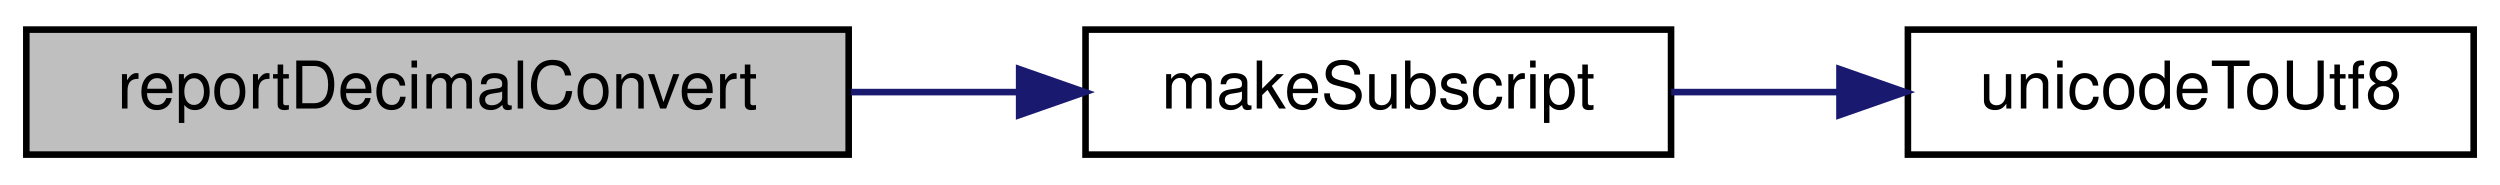
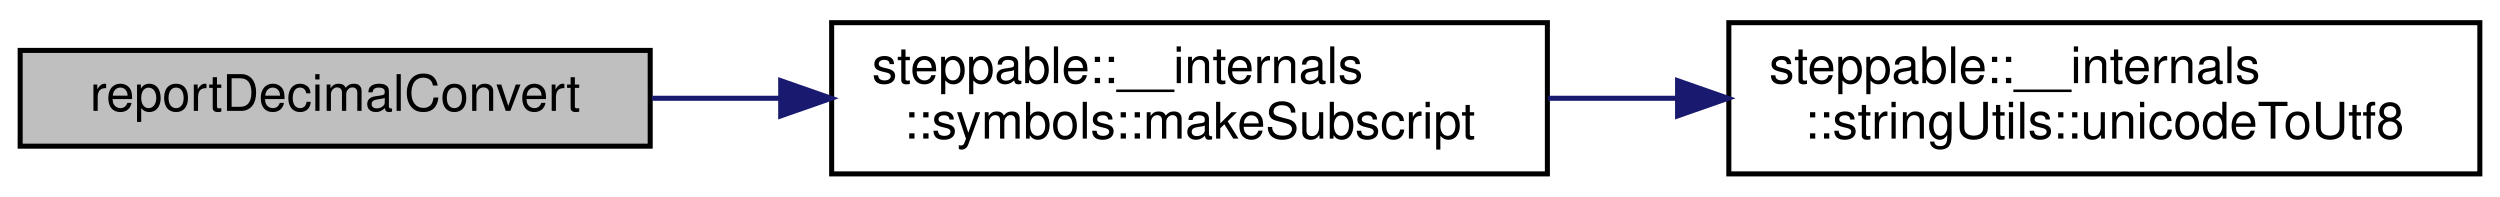
- <svg xmlns="http://www.w3.org/2000/svg" xmlns:xlink="http://www.w3.org/1999/xlink" width="380pt" height="28pt" viewBox="0.00 0.00 380.00 28.00">
-   <g id="graph0" class="graph" transform="scale(1 1) rotate(0) translate(4 24)">
+ <svg xmlns="http://www.w3.org/2000/svg" xmlns:xlink="http://www.w3.org/1999/xlink" width="496pt" height="39pt" viewBox="0.00 0.00 496.00 39.00">
+   <g id="graph0" class="graph" transform="scale(1 1) rotate(0) translate(4 35)">
    <g id="node1" class="node">
      <g id="a_node1">
        <a xlink:title=" ">
-           <polygon fill="#bfbfbf" stroke="black" points="0,-0.5 0,-19.5 125,-19.5 125,-0.5 0,-0.5" />
-           <text text-anchor="middle" x="62.5" y="-7.5" font-family="Helvetica,sans-Serif" font-size="10.00">reportDecimalConvert</text>
+           <polygon fill="#bfbfbf" stroke="black" points="0,-6 0,-25 125,-25 125,-6 0,-6" />
+           <text text-anchor="middle" x="62.5" y="-13" font-family="Helvetica,sans-Serif" font-size="10.00">reportDecimalConvert</text>
        </a>
      </g>
    </g>
    <g id="node2" class="node">
      <g id="a_node2">
-         <a xlink:href="symbols_8hpp.html#a4c2486dd425b34a3a7b6f64db79add2c" target="_top" xlink:title="Create a subscript string from a normal string.">
-           <polygon fill="none" stroke="black" points="161,-0.5 161,-19.5 250,-19.5 250,-0.5 161,-0.5" />
-           <text text-anchor="middle" x="205.5" y="-7.5" font-family="Helvetica,sans-Serif" font-size="10.00">makeSubscript</text>
+         <a xlink:href="namespacesteppable_1_1____internals_1_1symbols.html#a69d3b3d195d72c87d2e9038acc4e8143" target="_top" xlink:title="Create a subscript string from a normal string.">
+           <polygon fill="none" stroke="black" points="161,-0.5 161,-30.5 303,-30.5 303,-0.5 161,-0.5" />
+           <text text-anchor="start" x="169" y="-18.5" font-family="Helvetica,sans-Serif" font-size="10.00">steppable::__internals</text>
+           <text text-anchor="middle" x="232" y="-7.5" font-family="Helvetica,sans-Serif" font-size="10.00">::symbols::makeSubscript</text>
        </a>
      </g>
    </g>
    <g id="edge1" class="edge">
-       <path fill="none" stroke="midnightblue" d="M125.34,-10C133.77,-10 142.37,-10 150.64,-10" />
-       <polygon fill="midnightblue" stroke="midnightblue" points="150.91,-13.5 160.91,-10 150.91,-6.5 150.91,-13.5" />
+       <path fill="none" stroke="midnightblue" d="M125.39,-15.5C133.7,-15.5 142.31,-15.5 150.88,-15.5" />
+       <polygon fill="midnightblue" stroke="midnightblue" points="150.89,-19 160.89,-15.5 150.89,-12 150.89,-19" />
    </g>
    <g id="node3" class="node">
      <g id="a_node3">
-         <a xlink:href="util_8hpp.html#a2c093cfa77eddb403db19eaecf57fa6e" target="_top" xlink:title="Converts a Unicode character to UTF-8 encoding.">
-           <polygon fill="none" stroke="black" points="286,-0.5 286,-19.5 372,-19.5 372,-0.5 286,-0.5" />
-           <text text-anchor="middle" x="329" y="-7.5" font-family="Helvetica,sans-Serif" font-size="10.00">unicodeToUtf8</text>
+         <a xlink:href="namespacesteppable_1_1____internals_1_1stringUtils.html#a5dcad3b5c7b08e6541b5ae68cdf4ef0b" target="_top" xlink:title="Converts a Unicode character to UTF-8 encoding.">
+           <polygon fill="none" stroke="black" points="339,-0.5 339,-30.5 488,-30.5 488,-0.5 339,-0.5" />
+           <text text-anchor="start" x="347" y="-18.5" font-family="Helvetica,sans-Serif" font-size="10.00">steppable::__internals</text>
+           <text text-anchor="middle" x="413.5" y="-7.5" font-family="Helvetica,sans-Serif" font-size="10.00">::stringUtils::unicodeToUtf8</text>
        </a>
      </g>
    </g>
    <g id="edge2" class="edge">
-       <path fill="none" stroke="midnightblue" d="M250.02,-10C258.25,-10 266.94,-10 275.41,-10" />
-       <polygon fill="midnightblue" stroke="midnightblue" points="275.6,-13.5 285.6,-10 275.6,-6.5 275.6,-13.5" />
+       <path fill="none" stroke="midnightblue" d="M303.17,-15.5C311.58,-15.5 320.23,-15.5 328.81,-15.5" />
+       <polygon fill="midnightblue" stroke="midnightblue" points="328.83,-19 338.83,-15.5 328.83,-12 328.83,-19" />
    </g>
  </g>
</svg>
